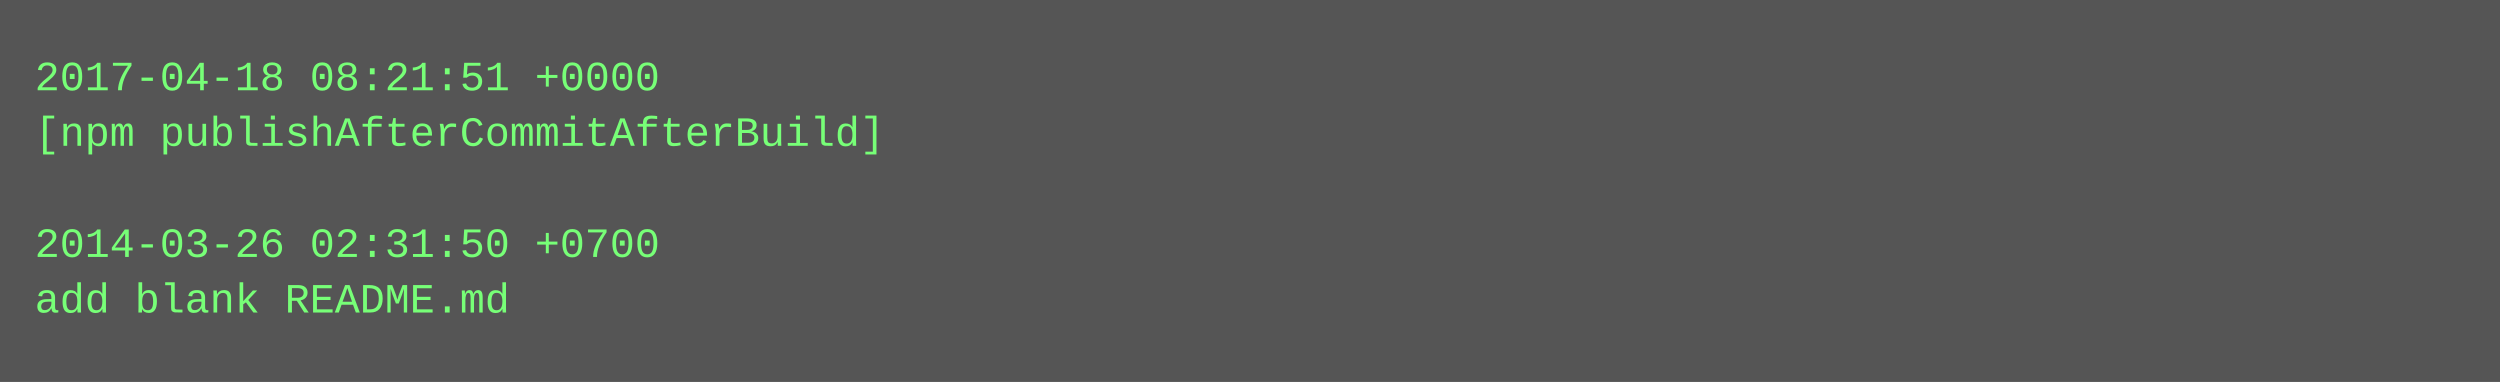
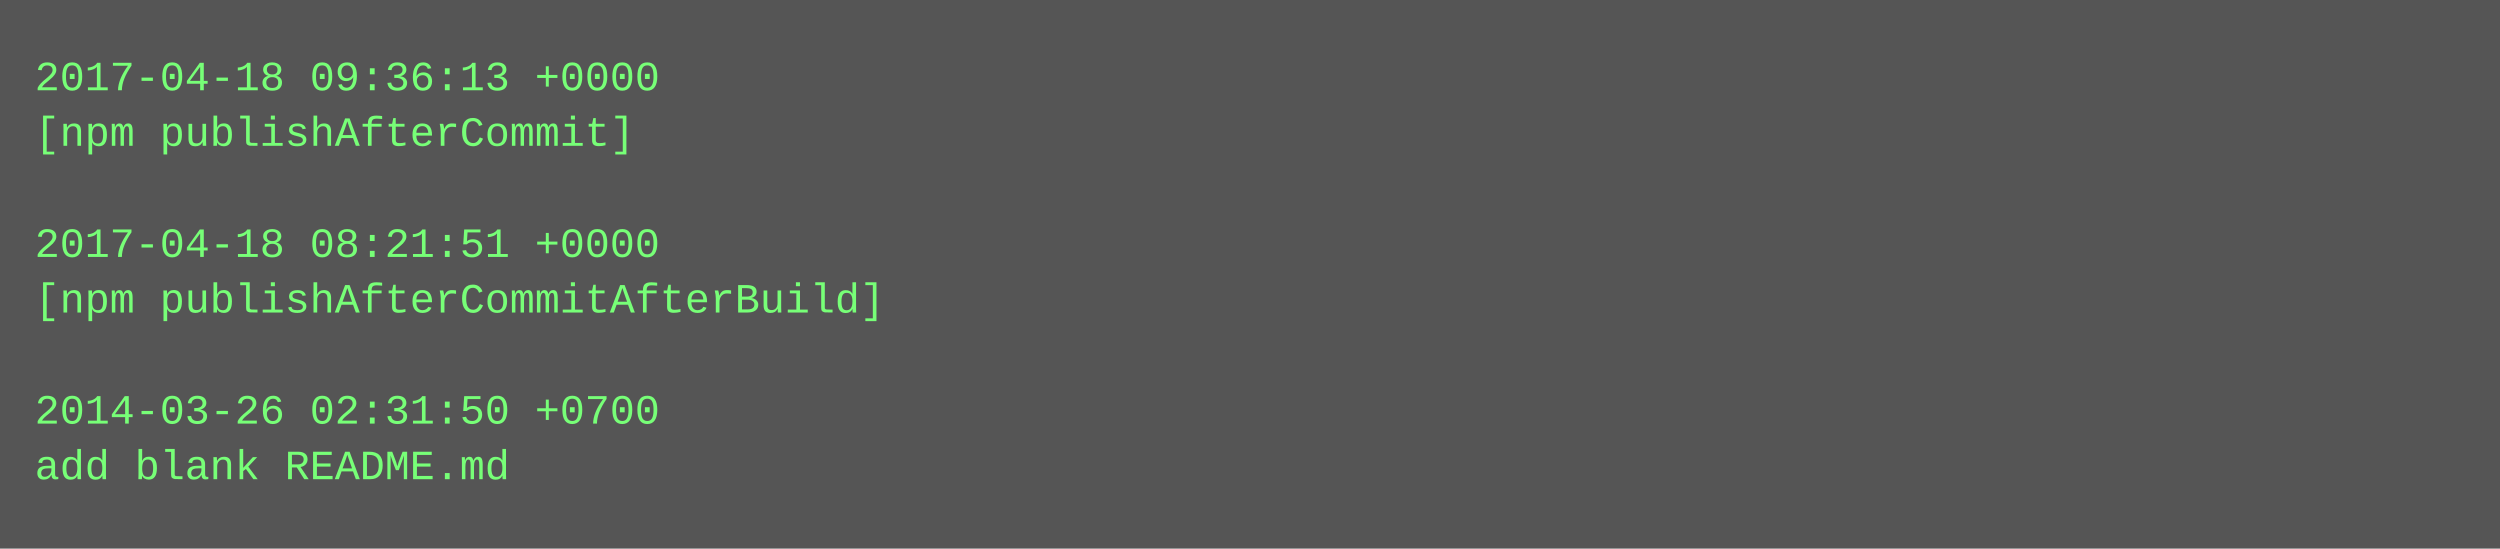
- <svg xmlns="http://www.w3.org/2000/svg" height="110" width="720">
-   <rect height="110" fill="#555" width="720" />
+ <svg xmlns="http://www.w3.org/2000/svg" height="158" width="720">
+   <rect height="158" fill="#555" width="720" />
  <text fill="#7f7" font-family="Courier New" font-size="12" xml:space="preserve">
-     <tspan x="10" y="26">2017-04-18 08:21:51 +0000</tspan>
-     <tspan x="10" y="42">[npm publishAfterCommitAfterBuild]</tspan>
+     <tspan x="10" y="26">2017-04-18 09:36:13 +0000</tspan>
+     <tspan x="10" y="42">[npm publishAfterCommit]</tspan>
    <tspan x="10" y="58" />
-     <tspan x="10" y="74">2014-03-26 02:31:50 +0700</tspan>
-     <tspan x="10" y="90">add blank README.md</tspan>
+     <tspan x="10" y="74">2017-04-18 08:21:51 +0000</tspan>
+     <tspan x="10" y="90">[npm publishAfterCommitAfterBuild]</tspan>
+     <tspan x="10" y="106" />
+     <tspan x="10" y="122">2014-03-26 02:31:50 +0700</tspan>
+     <tspan x="10" y="138">add blank README.md</tspan>
  </text>
</svg>
